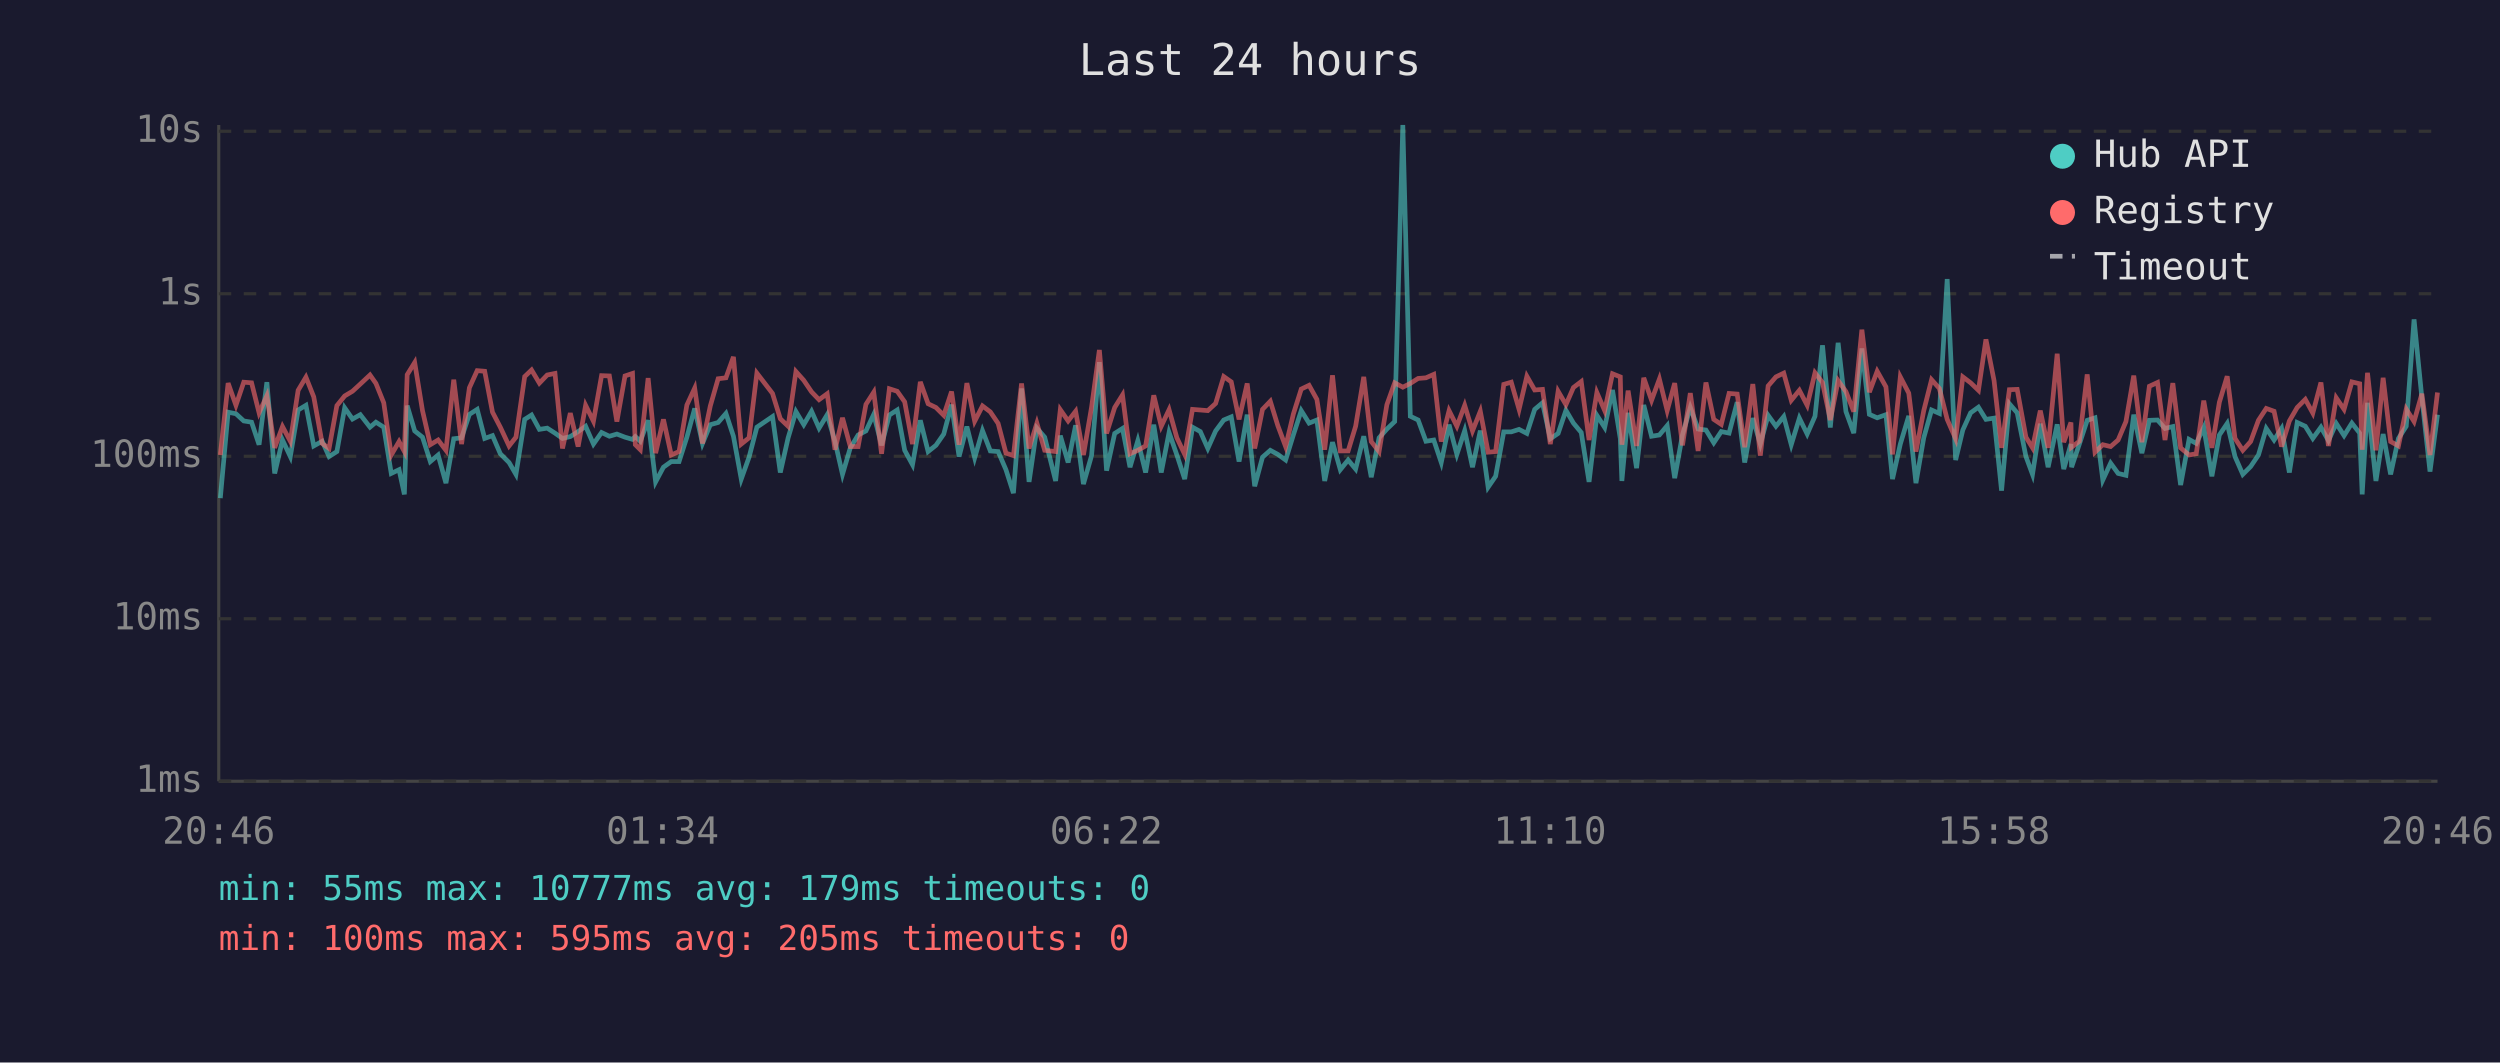
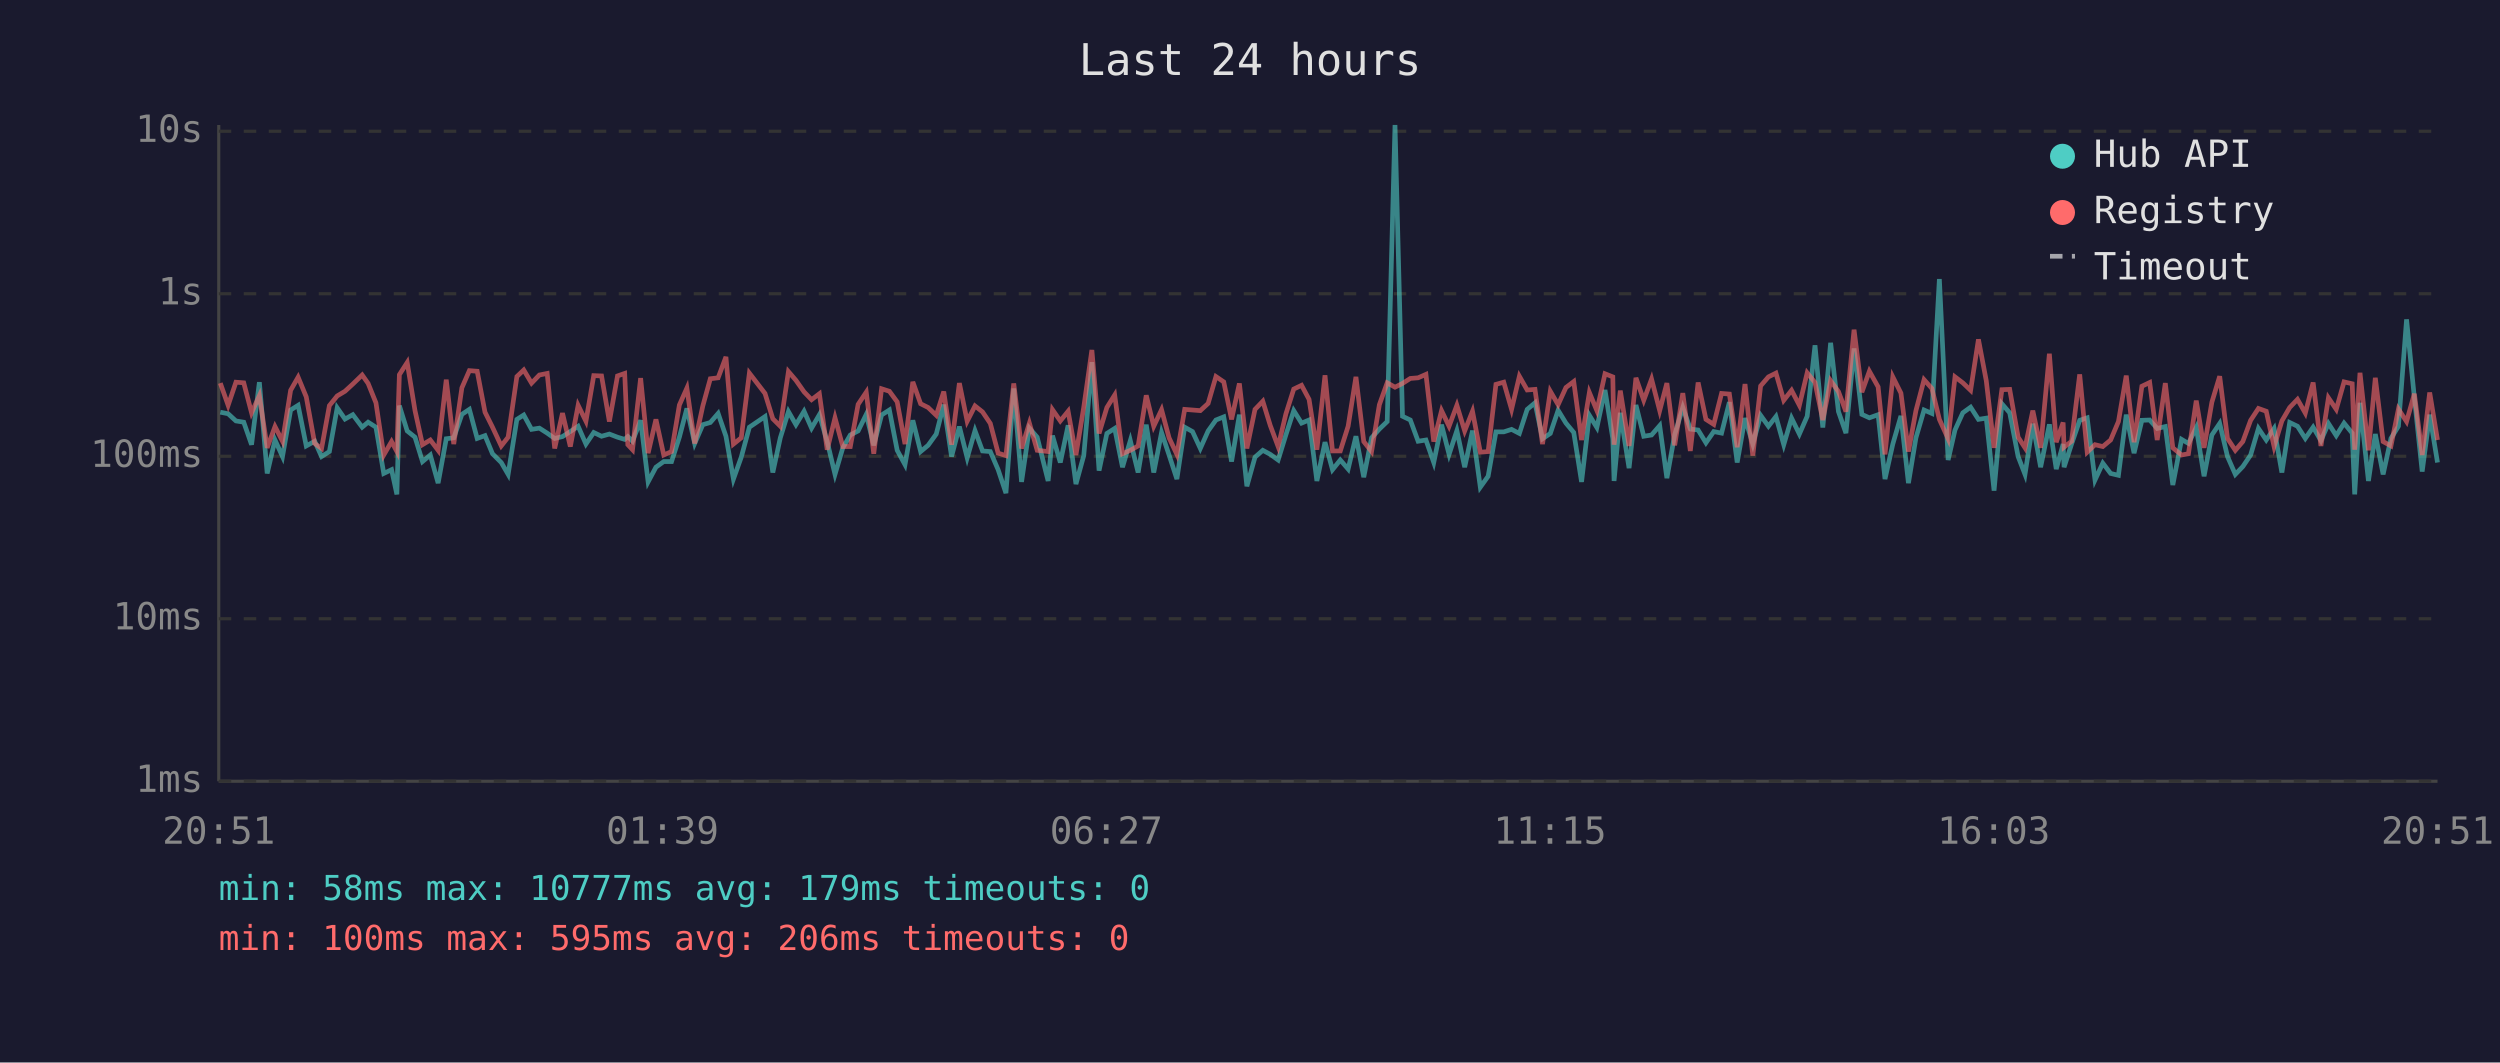
<svg xmlns="http://www.w3.org/2000/svg" viewBox="0 0 800 340" font-family="monospace" font-size="12">
  <rect width="800" height="340" fill="#1a1a2e" />
  <text x="400" y="24" fill="#e0e0e0" font-size="14" text-anchor="middle">Last 24 hours</text>
  <line x1="70" y1="40" x2="70" y2="250" stroke="#444" stroke-width="1" />
  <line x1="70" y1="250" x2="780" y2="250" stroke="#444" stroke-width="1" />
  <line x1="70" y1="250" x2="780" y2="250" stroke="#333" stroke-width="1" stroke-dasharray="4" />
  <text x="65" y="250" fill="#888" text-anchor="end" dominant-baseline="middle">1ms</text>
  <line x1="70" y1="198" x2="780" y2="198" stroke="#333" stroke-width="1" stroke-dasharray="4" />
  <text x="65" y="198" fill="#888" text-anchor="end" dominant-baseline="middle">10ms</text>
  <line x1="70" y1="146" x2="780" y2="146" stroke="#333" stroke-width="1" stroke-dasharray="4" />
  <text x="65" y="146" fill="#888" text-anchor="end" dominant-baseline="middle">100ms</text>
  <line x1="70" y1="94" x2="780" y2="94" stroke="#333" stroke-width="1" stroke-dasharray="4" />
  <text x="65" y="94" fill="#888" text-anchor="end" dominant-baseline="middle">1s</text>
  <line x1="70" y1="42" x2="780" y2="42" stroke="#333" stroke-width="1" stroke-dasharray="4" />
  <text x="65" y="42" fill="#888" text-anchor="end" dominant-baseline="middle">10s</text>
-   <text x="70" y="270" fill="#888" text-anchor="middle">20:46</text>
-   <text x="212" y="270" fill="#888" text-anchor="middle">01:34</text>
-   <text x="354" y="270" fill="#888" text-anchor="middle">06:22</text>
-   <text x="496" y="270" fill="#888" text-anchor="middle">11:10</text>
-   <text x="638" y="270" fill="#888" text-anchor="middle">15:58</text>
-   <text x="780" y="270" fill="#888" text-anchor="middle">20:46</text>
-   <polyline points="70.5,159.4 73.0,131.9 75.5,132.4 78.0,134.7 80.5,135.1 82.9,142.3 85.4,122.3 87.9,151.5 90.4,140.8 92.9,146.1 95.4,131.2 97.9,129.7 100.4,142.7 103.1,141.2 105.3,146.1 107.8,144.5 110.3,130.5 112.8,134.1 115.3,132.7 118.4,136.7 120.3,135.1 122.8,136.7 125.2,151.5 127.7,150.3 129.4,158.2 130.3,129.8 132.7,137.9 135.2,139.9 137.7,147.7 140.2,145.6 142.7,154.6 145.2,140.4 147.7,140.1 150.2,132.6 152.7,131.0 155.1,140.3 157.6,139.4 160.1,145.2 162.9,148.0 165.1,151.8 167.9,134.2 170.1,132.8 172.6,137.4 175.1,137.0 177.6,138.6 180.0,140.3 182.5,139.7 185.0,138.1 187.4,136.4 189.9,142.1 192.5,138.4 195.0,139.6 197.4,138.9 200.0,139.9 202.4,140.6 203.3,139.7 204.9,141.2 207.4,134.5 209.8,154.2 212.3,149.5 214.8,147.7 217.3,147.7 219.8,139.9 222.3,130.7 224.8,141.9 227.3,135.9 229.8,135.2 232.3,132.3 234.7,139.6 237.2,153.3 239.7,146.3 242.2,136.7 247.2,133.3 249.7,151.2 252.2,140.1 254.7,131.7 257.2,135.9 259.7,131.6 262.1,137.0 264.7,132.7 267.2,141.3 269.6,151.8 272.1,143.3 274.6,139.2 277.1,137.9 279.6,132.6 282.1,142.5 284.6,132.8 287.1,131.2 289.5,144.1 292.0,148.7 294.5,134.5 297.0,144.5 299.5,142.5 302.0,138.9 304.5,129.5 306.9,146.1 309.4,136.5 311.9,146.5 314.4,137.8 316.9,144.3 319.4,144.5 321.9,150.3 324.3,157.8 326.9,124.3 329.3,154.2 331.8,137.0 334.3,139.9 337.8,153.9 339.3,139.4 341.8,148.0 344.2,136.1 346.7,154.9 349.3,145.8 351.8,115.9 354.1,150.6 356.7,138.7 359.2,137.1 361.6,149.5 364.1,141.0 366.6,151.2 369.2,135.9 371.6,151.2 374.1,138.4 376.6,145.6 379.1,153.3 381.6,136.7 384.1,138.1 386.5,143.5 389.0,137.9 391.6,134.4 394.0,133.4 396.5,147.7 399.1,132.7 401.5,155.6 404.0,146.3 406.5,144.1 408.9,145.4 411.4,147.2 413.9,139.1 416.4,131.4 418.9,135.4 421.4,134.4 423.9,153.9 426.4,141.5 428.9,150.3 431.4,147.2 433.8,150.1 436.4,139.6 438.8,152.7 441.3,140.1 443.8,137.3 446.3,134.9 448.9,40.0 451.3,133.2 453.8,134.4 456.3,141.2 458.8,140.8 461.2,148.0 463.7,135.9 466.2,145.4 468.7,137.8 471.2,149.5 473.7,137.8 476.2,155.9 478.6,152.4 481.2,138.2 483.6,138.2 486.1,137.4 488.6,138.7 491.1,131.0 493.6,128.9 496.1,140.4 498.6,138.7 501.1,131.3 503.5,135.4 506.0,138.4 508.5,154.2 511.0,132.9 513.5,136.8 516.0,124.8 518.5,140.4 519.0,153.9 521.0,132.1 523.7,149.8 526.0,129.6 528.5,139.6 531.0,139.2 533.5,136.2 535.9,153.0 538.4,139.1 540.9,130.4 543.4,137.3 545.9,137.6 548.4,141.7 550.8,138.1 553.3,138.6 555.9,128.7 558.3,148.0 560.9,133.8 563.3,142.1 565.8,132.9 568.3,136.4 570.8,133.3 573.2,142.3 575.8,133.8 578.3,138.9 580.8,133.2 583.2,110.5 585.7,136.8 588.2,109.7 590.7,131.7 593.2,138.6 595.8,111.5 598.2,132.6 600.7,133.7 603.5,132.7 605.6,153.3 608.1,142.1 610.8,133.1 613.1,154.6 615.6,140.1 618.1,131.2 620.6,132.3 623.1,89.3 625.8,147.2 628.1,137.6 630.6,132.1 633.1,130.3 635.5,134.2 638.1,133.8 640.5,157.0 643.0,129.2 645.5,132.1 648.3,146.1 650.4,151.8 652.9,135.6 655.4,149.5 658.3,135.8 660.4,150.1 662.7,142.1 662.9,149.5 665.4,142.1 667.9,134.5 670.4,133.7 672.9,153.6 675.4,148.2 677.8,151.5 680.3,152.1 682.8,132.7 685.4,145.0 687.8,134.5 690.4,134.4 692.8,137.1 695.3,136.5 697.8,155.2 700.5,140.6 702.8,141.9 705.2,136.8 707.8,152.4 710.2,139.2 712.7,135.5 715.2,146.1 717.7,151.8 720.2,149.3 722.7,145.6 725.2,137.1 727.7,140.8 730.1,137.1 732.6,151.2 735.1,135.2 737.7,136.4 740.1,140.3 742.7,136.7 745.1,141.0 747.6,135.5 750.1,139.4 752.6,135.4 755.1,138.6 755.9,158.2 757.6,128.9 760.3,153.9 762.6,138.9 765.0,151.8 767.5,140.3 770.0,136.4 772.5,102.2 775.0,127.3 777.6,150.9 780.0,132.7" fill="none" stroke="#4ecdc4" stroke-width="1.5" opacity="0.6" />
-   <polyline points="70.5,145.6 73.0,122.6 75.5,129.7 78.0,122.3 80.5,122.5 82.9,132.1 85.4,126.6 87.9,143.3 90.4,136.5 92.9,141.2 95.4,124.9 97.9,120.7 100.4,127.0 103.1,141.9 105.3,143.5 107.8,129.8 110.3,126.7 112.8,125.2 115.3,122.9 118.4,120.0 120.3,122.7 122.8,128.9 125.2,145.6 127.7,141.3 129.4,144.5 130.3,119.9 132.7,116.0 135.2,131.4 137.7,142.3 140.2,140.8 142.7,144.1 145.2,121.5 147.7,142.1 150.2,124.1 152.7,118.6 155.1,118.8 157.6,131.9 160.1,136.7 162.9,142.7 165.1,139.9 167.9,120.5 170.1,118.4 172.6,122.6 175.1,120.0 177.6,119.5 180.0,143.5 182.5,132.2 185.0,142.9 187.4,129.7 189.9,134.8 192.5,120.2 195.0,120.3 197.4,134.9 200.0,120.3 202.4,119.5 203.3,142.3 204.9,143.9 207.4,121.0 209.8,145.0 212.3,134.2 214.8,145.6 217.3,144.5 219.8,129.6 222.3,124.2 224.8,141.9 227.3,129.9 229.8,121.2 232.3,120.9 234.7,114.2 237.2,142.1 239.7,140.1 242.2,119.4 247.2,125.9 249.7,134.0 252.2,136.4 254.7,118.9 257.2,121.7 259.7,125.4 262.1,127.9 264.7,126.0 267.2,143.9 269.6,133.7 272.1,142.9 274.6,142.9 277.1,129.4 279.6,125.5 282.1,145.2 284.6,124.4 287.1,125.2 289.5,128.6 292.0,142.1 294.5,122.2 297.0,129.2 299.5,130.4 302.0,132.9 304.5,125.3 306.9,142.3 309.4,122.6 311.9,134.8 314.4,129.9 316.9,131.8 319.4,135.5 321.9,145.0 324.3,145.8 326.9,122.7 329.3,143.5 331.8,135.4 334.3,144.1 337.8,144.5 339.3,131.1 341.8,134.7 344.2,131.6 346.7,145.6 349.3,130.3 351.8,112.0 354.1,138.7 356.7,130.4 359.2,126.4 361.6,145.2 364.1,144.1 366.6,142.7 369.2,126.5 371.6,136.4 374.1,131.1 376.6,140.1 379.1,145.4 381.6,131.0 384.1,131.2 386.5,131.4 389.0,129.1 391.6,120.5 394.0,122.2 396.5,134.2 399.1,122.7 401.5,143.5 404.0,131.0 406.5,128.4 408.9,136.2 411.4,142.9 413.9,132.4 416.4,124.5 418.9,123.3 421.4,127.8 423.9,143.9 426.4,120.1 428.9,144.3 431.4,144.3 433.8,136.4 436.4,120.6 438.8,141.3 441.3,144.5 443.8,129.5 446.3,122.5 448.9,123.9 451.3,122.7 453.8,121.1 456.3,120.9 458.8,119.8 461.2,141.3 463.7,131.4 466.2,136.4 468.7,129.7 471.2,137.9 473.7,131.6 476.2,144.7 478.6,144.5 481.2,123.0 483.6,122.3 486.1,131.0 488.6,120.4 491.1,124.8 493.6,124.6 496.1,142.1 498.6,125.2 501.1,129.5 503.5,124.0 506.0,122.1 508.5,140.8 511.0,125.6 513.5,131.4 516.0,119.6 518.5,120.6 519.0,142.3 521.0,125.0 523.7,142.7 526.0,120.9 528.5,128.1 531.0,121.3 533.5,131.4 535.9,122.6 538.4,142.5 540.9,125.8 543.4,144.3 545.9,122.4 548.4,134.2 550.8,135.8 553.3,125.9 555.9,126.1 558.3,143.1 560.9,122.9 563.3,145.8 565.8,123.5 568.3,120.6 570.8,119.4 573.2,128.1 575.8,124.9 578.3,129.7 580.8,119.3 583.2,122.4 585.7,134.4 588.2,121.8 590.7,125.3 593.2,131.7 595.8,105.5 598.2,125.5 600.7,118.8 603.5,123.8 605.6,145.4 608.1,120.6 610.8,125.8 613.1,144.5 615.6,131.4 618.1,121.5 620.6,124.3 623.1,134.2 625.8,140.4 628.1,120.6 630.6,122.5 633.1,124.9 635.5,108.6 638.1,121.8 640.5,143.3 643.0,124.7 645.5,124.6 648.3,139.9 650.4,143.3 652.9,131.4 655.4,143.3 658.3,113.2 660.4,141.5 662.7,135.2 662.9,143.1 665.4,141.2 667.9,119.8 670.4,144.7 672.9,142.3 675.4,142.9 677.8,140.8 680.3,134.9 682.8,120.2 685.4,141.5 687.8,123.6 690.4,122.4 692.8,140.8 695.3,122.6 697.8,143.3 700.5,145.6 702.8,145.2 705.2,128.2 707.8,143.3 710.2,128.7 712.7,120.4 715.2,140.3 717.7,144.1 720.2,141.3 722.7,134.5 725.2,130.7 727.7,131.6 730.1,142.9 732.6,134.7 735.1,130.4 737.7,127.8 740.1,132.2 742.7,122.4 745.1,142.7 747.6,127.3 750.1,131.0 752.6,122.2 755.1,122.8 755.9,143.9 757.6,119.3 760.3,144.1 762.6,120.9 765.0,141.3 767.5,142.7 770.0,130.9 772.5,134.9 775.0,126.0 777.6,145.6 780.0,125.6" fill="none" stroke="#ff6b6b" stroke-width="1.5" opacity="0.6" />
+   <text x="70" y="270" fill="#888" text-anchor="middle">20:51</text>
+   <text x="212" y="270" fill="#888" text-anchor="middle">01:39</text>
+   <text x="354" y="270" fill="#888" text-anchor="middle">06:27</text>
+   <text x="496" y="270" fill="#888" text-anchor="middle">11:15</text>
+   <text x="638" y="270" fill="#888" text-anchor="middle">16:03</text>
+   <text x="780" y="270" fill="#888" text-anchor="middle">20:51</text>
+   <polyline points="70.5,131.9 73.0,132.4 75.5,134.7 78.0,135.1 80.5,142.3 83.0,122.3 85.5,151.5 88.0,140.8 90.4,146.1 93.0,131.2 95.4,129.7 98.0,142.7 100.7,141.2 102.9,146.1 105.4,144.5 107.9,130.5 110.4,134.1 112.9,132.7 115.9,136.7 117.8,135.1 120.3,136.7 122.8,151.5 125.3,150.3 127.0,158.2 127.8,129.8 130.3,137.9 132.8,139.9 135.2,147.7 137.7,145.6 140.2,154.6 142.8,140.4 145.2,140.1 147.8,132.6 150.2,131.0 152.7,140.3 155.2,139.4 157.6,145.2 160.4,148.0 162.6,151.8 165.4,134.2 167.6,132.8 170.1,137.4 172.6,137.0 175.1,138.6 177.5,140.3 180.0,139.7 182.5,138.1 185.0,136.4 187.5,142.1 190.0,138.4 192.5,139.6 195.0,138.9 197.6,139.9 199.9,140.6 200.9,139.7 202.4,141.2 205.0,134.5 207.4,154.2 209.9,149.5 212.4,147.7 214.9,147.7 217.4,139.9 219.8,130.7 222.3,141.9 224.9,135.9 227.3,135.2 229.8,132.3 232.3,139.6 234.7,153.3 237.2,146.3 239.8,136.7 244.8,133.3 247.3,151.2 249.7,140.1 252.3,131.7 254.7,135.9 257.3,131.6 259.7,137.0 262.2,132.7 264.7,141.3 267.2,151.8 269.7,143.3 272.1,139.2 274.6,137.9 277.2,132.6 279.6,142.5 282.1,132.8 284.6,131.2 287.1,144.1 289.6,148.7 292.1,134.5 294.6,144.5 297.0,142.5 299.6,138.9 302.0,129.5 304.5,146.1 307.0,136.5 309.5,146.5 312.0,137.8 314.4,144.3 316.9,144.5 319.4,150.3 321.9,157.8 324.4,124.3 326.9,154.2 329.4,137.0 331.9,139.9 335.4,153.9 336.8,139.4 339.3,148.0 341.8,136.1 344.3,154.9 346.8,145.8 349.4,115.9 351.7,150.6 354.2,138.7 356.7,137.1 359.2,149.5 361.7,141.0 364.2,151.2 366.8,135.9 369.2,151.2 371.7,138.4 374.1,145.6 376.6,153.3 379.1,136.7 381.6,138.1 384.1,143.5 386.6,137.9 389.1,134.4 391.6,133.4 394.1,147.7 396.6,132.7 399.0,155.6 401.6,146.3 404.1,144.1 406.5,145.4 409.0,147.2 411.5,139.1 414.0,131.4 416.5,135.4 418.9,134.4 421.4,153.9 424.0,141.5 426.4,150.3 428.9,147.2 431.4,150.1 433.9,139.6 436.4,152.7 438.9,140.1 441.4,137.3 443.9,134.9 446.4,40.0 448.8,133.2 451.3,134.4 453.8,141.2 456.3,140.8 458.8,148.0 461.3,135.9 463.7,145.4 466.2,137.8 468.7,149.5 471.2,137.8 473.7,155.9 476.2,152.4 478.7,138.2 481.2,138.2 483.7,137.4 486.2,138.7 488.7,131.0 491.2,128.9 493.6,140.4 496.1,138.7 498.6,131.3 501.1,135.4 503.6,138.4 506.1,154.2 508.6,132.9 511.0,136.8 513.6,124.8 516.1,140.4 516.5,153.9 518.5,132.1 521.3,149.8 523.5,129.6 526.0,139.6 528.5,139.2 531.1,136.2 533.4,153.0 535.9,139.1 538.5,130.4 540.9,137.3 543.4,137.6 545.9,141.7 548.4,138.1 550.9,138.6 553.4,128.7 555.9,148.0 558.4,133.8 560.9,142.1 563.4,132.9 565.9,136.4 568.3,133.3 570.8,142.3 573.3,133.8 575.8,138.9 578.3,133.2 580.8,110.5 583.3,136.8 585.8,109.7 588.3,131.7 590.7,138.6 593.3,111.5 595.8,132.6 598.2,133.7 601.0,132.7 603.2,153.3 605.7,142.1 608.3,133.1 610.7,154.6 613.1,140.1 615.7,131.2 618.2,132.3 620.6,89.3 623.4,147.2 625.6,137.6 628.1,132.1 630.6,130.3 633.1,134.2 635.6,133.8 638.1,157.0 640.6,129.2 643.1,132.1 645.8,146.1 648.0,151.8 650.5,135.6 653.0,149.5 655.8,135.8 658.0,150.1 660.2,142.1 660.5,149.5 662.9,142.1 665.5,134.5 667.9,133.7 670.4,153.6 672.9,148.2 675.4,151.5 677.9,152.1 680.4,132.7 682.9,145.0 685.4,134.5 687.9,134.4 690.3,137.1 692.9,136.5 695.3,155.2 698.1,140.6 700.3,141.9 702.8,136.8 705.3,152.4 707.8,139.2 710.3,135.5 712.8,146.1 715.3,151.8 717.7,149.3 720.2,145.6 722.7,137.1 725.2,140.8 727.7,137.1 730.2,151.2 732.7,135.2 735.2,136.4 737.7,140.3 740.2,136.7 742.7,141.0 745.1,135.5 747.6,139.4 750.1,135.4 752.7,138.6 753.5,158.2 755.2,128.9 757.9,153.9 760.1,138.9 762.6,151.8 765.1,140.3 767.5,136.4 770.1,102.2 772.6,127.3 775.1,150.9 777.5,132.7 780.0,148.0" fill="none" stroke="#4ecdc4" stroke-width="1.5" opacity="0.6" />
+   <polyline points="70.5,122.6 73.0,129.7 75.5,122.3 78.0,122.5 80.5,132.1 83.0,126.6 85.5,143.3 88.0,136.5 90.4,141.2 93.0,124.9 95.4,120.7 98.0,127.0 100.7,141.9 102.9,143.5 105.4,129.8 107.9,126.7 110.4,125.2 112.9,122.9 115.9,120.0 117.8,122.7 120.3,128.9 122.8,145.6 125.3,141.3 127.0,144.5 127.8,119.9 130.3,116.0 132.8,131.4 135.2,142.3 137.7,140.8 140.2,144.1 142.8,121.5 145.2,142.1 147.8,124.1 150.2,118.6 152.7,118.8 155.2,131.9 157.6,136.7 160.4,142.7 162.6,139.9 165.4,120.5 167.6,118.4 170.1,122.6 172.6,120.0 175.1,119.5 177.5,143.5 180.0,132.2 182.5,142.9 185.0,129.7 187.5,134.8 190.0,120.2 192.5,120.3 195.0,134.9 197.6,120.3 199.9,119.5 200.9,142.3 202.4,143.9 205.0,121.0 207.4,145.0 209.9,134.2 212.4,145.6 214.9,144.5 217.4,129.6 219.8,124.2 222.3,141.9 224.9,129.9 227.3,121.2 229.8,120.9 232.3,114.2 234.7,142.1 237.2,140.1 239.8,119.4 244.8,125.9 247.3,134.0 249.7,136.4 252.3,118.9 254.7,121.7 257.3,125.4 259.7,127.9 262.2,126.0 264.7,143.9 267.2,133.7 269.7,142.9 272.1,142.9 274.6,129.4 277.2,125.5 279.6,145.2 282.1,124.4 284.6,125.2 287.1,128.6 289.6,142.1 292.1,122.2 294.6,129.2 297.0,130.4 299.6,132.9 302.0,125.3 304.5,142.3 307.0,122.6 309.5,134.8 312.0,129.9 314.4,131.8 316.9,135.5 319.4,145.0 321.9,145.8 324.4,122.7 326.9,143.5 329.4,135.4 331.9,144.1 335.4,144.5 336.8,131.1 339.3,134.7 341.8,131.6 344.3,145.6 346.8,130.3 349.4,112.0 351.7,138.7 354.2,130.4 356.7,126.4 359.2,145.2 361.7,144.1 364.2,142.7 366.8,126.5 369.2,136.4 371.7,131.1 374.1,140.1 376.6,145.4 379.1,131.0 381.6,131.2 384.1,131.4 386.6,129.1 389.1,120.5 391.6,122.2 394.1,134.2 396.6,122.7 399.0,143.5 401.6,131.0 404.1,128.4 406.5,136.2 409.0,142.9 411.5,132.4 414.0,124.5 416.5,123.3 418.9,127.8 421.4,143.9 424.0,120.1 426.4,144.3 428.9,144.3 431.4,136.4 433.9,120.6 436.4,141.3 438.9,144.5 441.4,129.5 443.9,122.5 446.4,123.9 448.8,122.7 451.3,121.1 453.8,120.9 456.3,119.8 458.8,141.3 461.3,131.4 463.7,136.4 466.2,129.7 468.7,137.9 471.2,131.6 473.7,144.7 476.2,144.5 478.7,123.0 481.2,122.3 483.7,131.0 486.2,120.4 488.7,124.8 491.2,124.6 493.6,142.1 496.1,125.2 498.6,129.5 501.1,124.0 503.6,122.1 506.1,140.8 508.6,125.6 511.0,131.4 513.6,119.6 516.1,120.6 516.5,142.3 518.5,125.0 521.3,142.7 523.5,120.9 526.0,128.1 528.5,121.3 531.1,131.4 533.4,122.6 535.9,142.5 538.5,125.8 540.9,144.3 543.4,122.4 545.9,134.2 548.4,135.8 550.9,125.9 553.4,126.1 555.9,143.1 558.4,122.9 560.9,145.8 563.4,123.5 565.9,120.6 568.3,119.4 570.8,128.1 573.3,124.9 575.8,129.7 578.3,119.3 580.8,122.4 583.3,134.4 585.8,121.8 588.3,125.3 590.7,131.7 593.3,105.5 595.8,125.5 598.2,118.8 601.0,123.8 603.2,145.4 605.7,120.6 608.3,125.8 610.7,144.5 613.1,131.4 615.7,121.5 618.2,124.3 620.6,134.2 623.4,140.4 625.6,120.6 628.1,122.5 630.6,124.9 633.1,108.6 635.6,121.8 638.1,143.3 640.6,124.7 643.1,124.6 645.8,139.9 648.0,143.3 650.5,131.4 653.0,143.3 655.8,113.2 658.0,141.5 660.2,135.2 660.5,143.1 662.9,141.2 665.5,119.8 667.9,144.7 670.4,142.3 672.9,142.9 675.4,140.8 677.9,134.9 680.4,120.2 682.9,141.5 685.4,123.6 687.9,122.4 690.3,140.8 692.9,122.6 695.3,143.3 698.1,145.6 700.3,145.2 702.8,128.2 705.3,143.3 707.8,128.7 710.3,120.4 712.8,140.3 715.3,144.1 717.7,141.3 720.2,134.5 722.7,130.7 725.2,131.6 727.7,142.9 730.2,134.7 732.7,130.4 735.2,127.8 737.7,132.2 740.2,122.4 742.7,142.7 745.1,127.3 747.6,131.0 750.1,122.2 752.7,122.8 753.5,143.9 755.2,119.3 757.9,144.1 760.1,120.9 762.6,141.3 765.1,142.7 767.5,130.9 770.1,134.9 772.6,126.0 775.1,145.6 777.5,125.6 780.0,140.8" fill="none" stroke="#ff6b6b" stroke-width="1.5" opacity="0.6" />
  <circle cx="660" cy="50" r="4" fill="#4ecdc4" />
  <text x="670" y="50" fill="#e0e0e0" dominant-baseline="middle">Hub API</text>
  <circle cx="660" cy="68" r="4" fill="#ff6b6b" />
  <text x="670" y="68" fill="#e0e0e0" dominant-baseline="middle">Registry</text>
  <line x1="656" y1="82" x2="664" y2="82" stroke="#e0e0e0" stroke-width="1.5" stroke-dasharray="4,3" opacity="0.7" />
  <text x="670" y="86" fill="#e0e0e0" dominant-baseline="middle">Timeout</text>
-   <text x="70" y="288" fill="#4ecdc4" font-size="11">min: 55ms  max: 10777ms  avg: 179ms  timeouts: 0</text>
-   <text x="70" y="304" fill="#ff6b6b" font-size="11">min: 100ms  max: 595ms  avg: 205ms  timeouts: 0</text>
+   <text x="70" y="288" fill="#4ecdc4" font-size="11">min: 58ms  max: 10777ms  avg: 179ms  timeouts: 0</text>
+   <text x="70" y="304" fill="#ff6b6b" font-size="11">min: 100ms  max: 595ms  avg: 206ms  timeouts: 0</text>
</svg>
